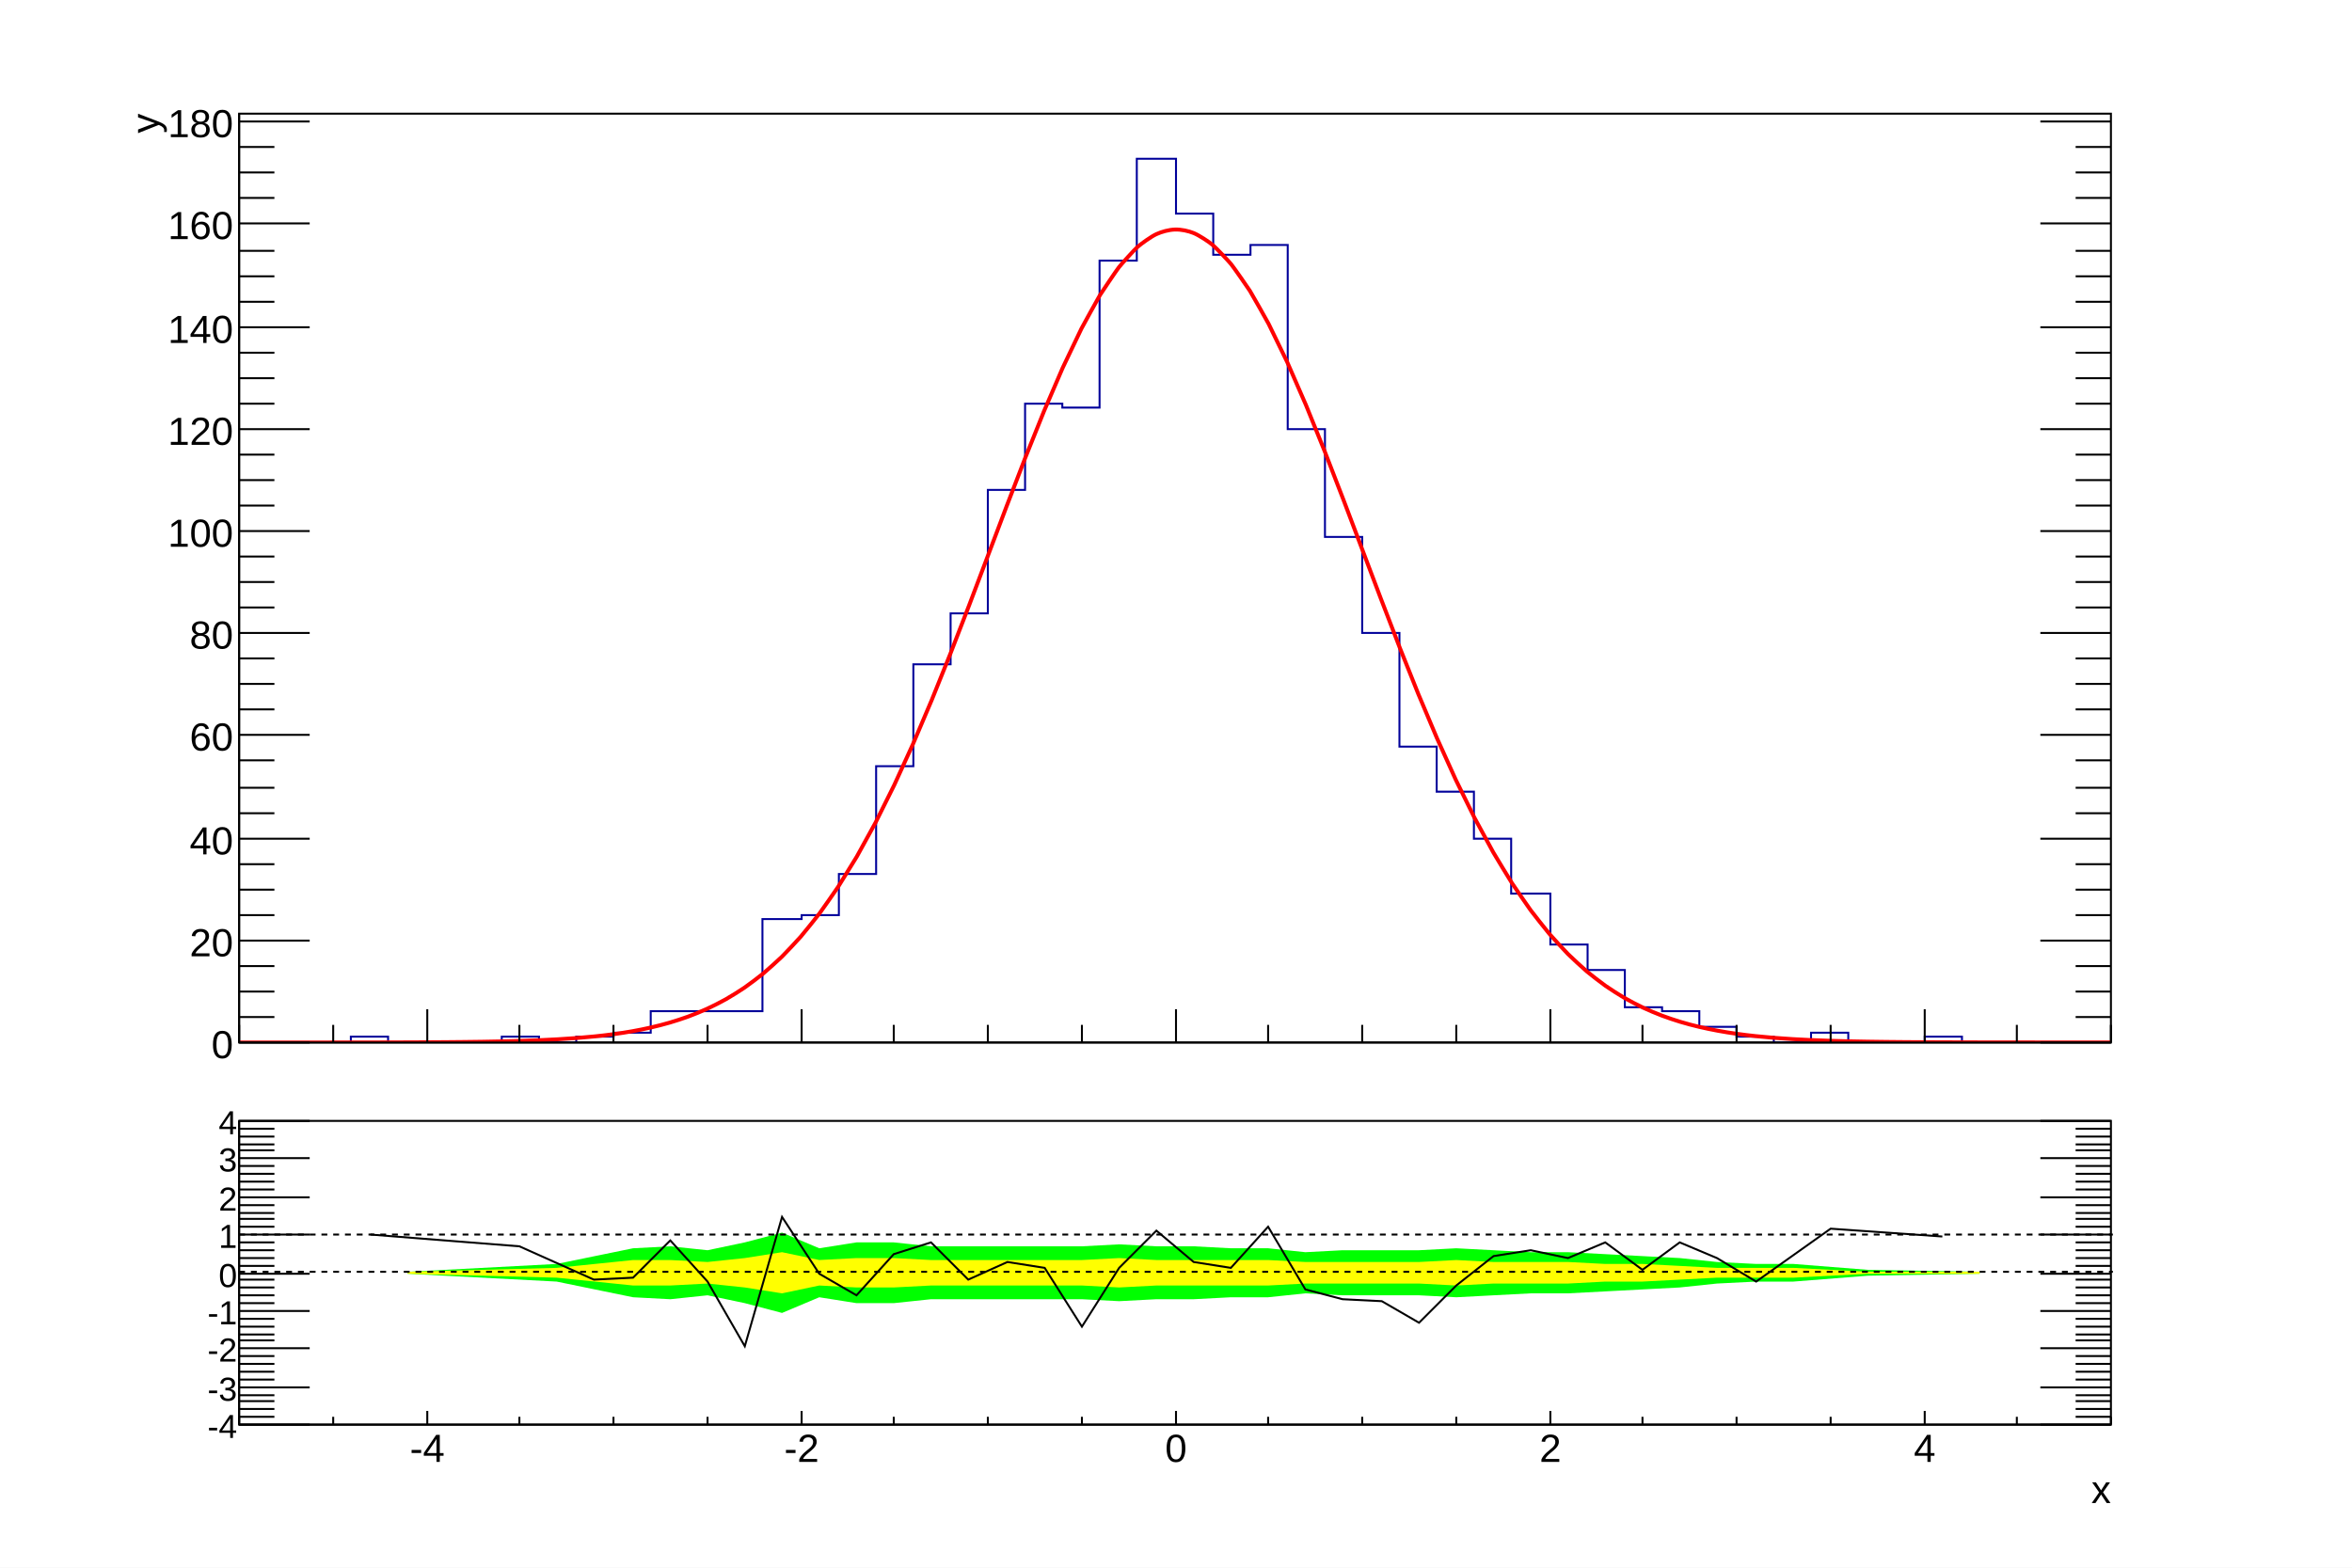
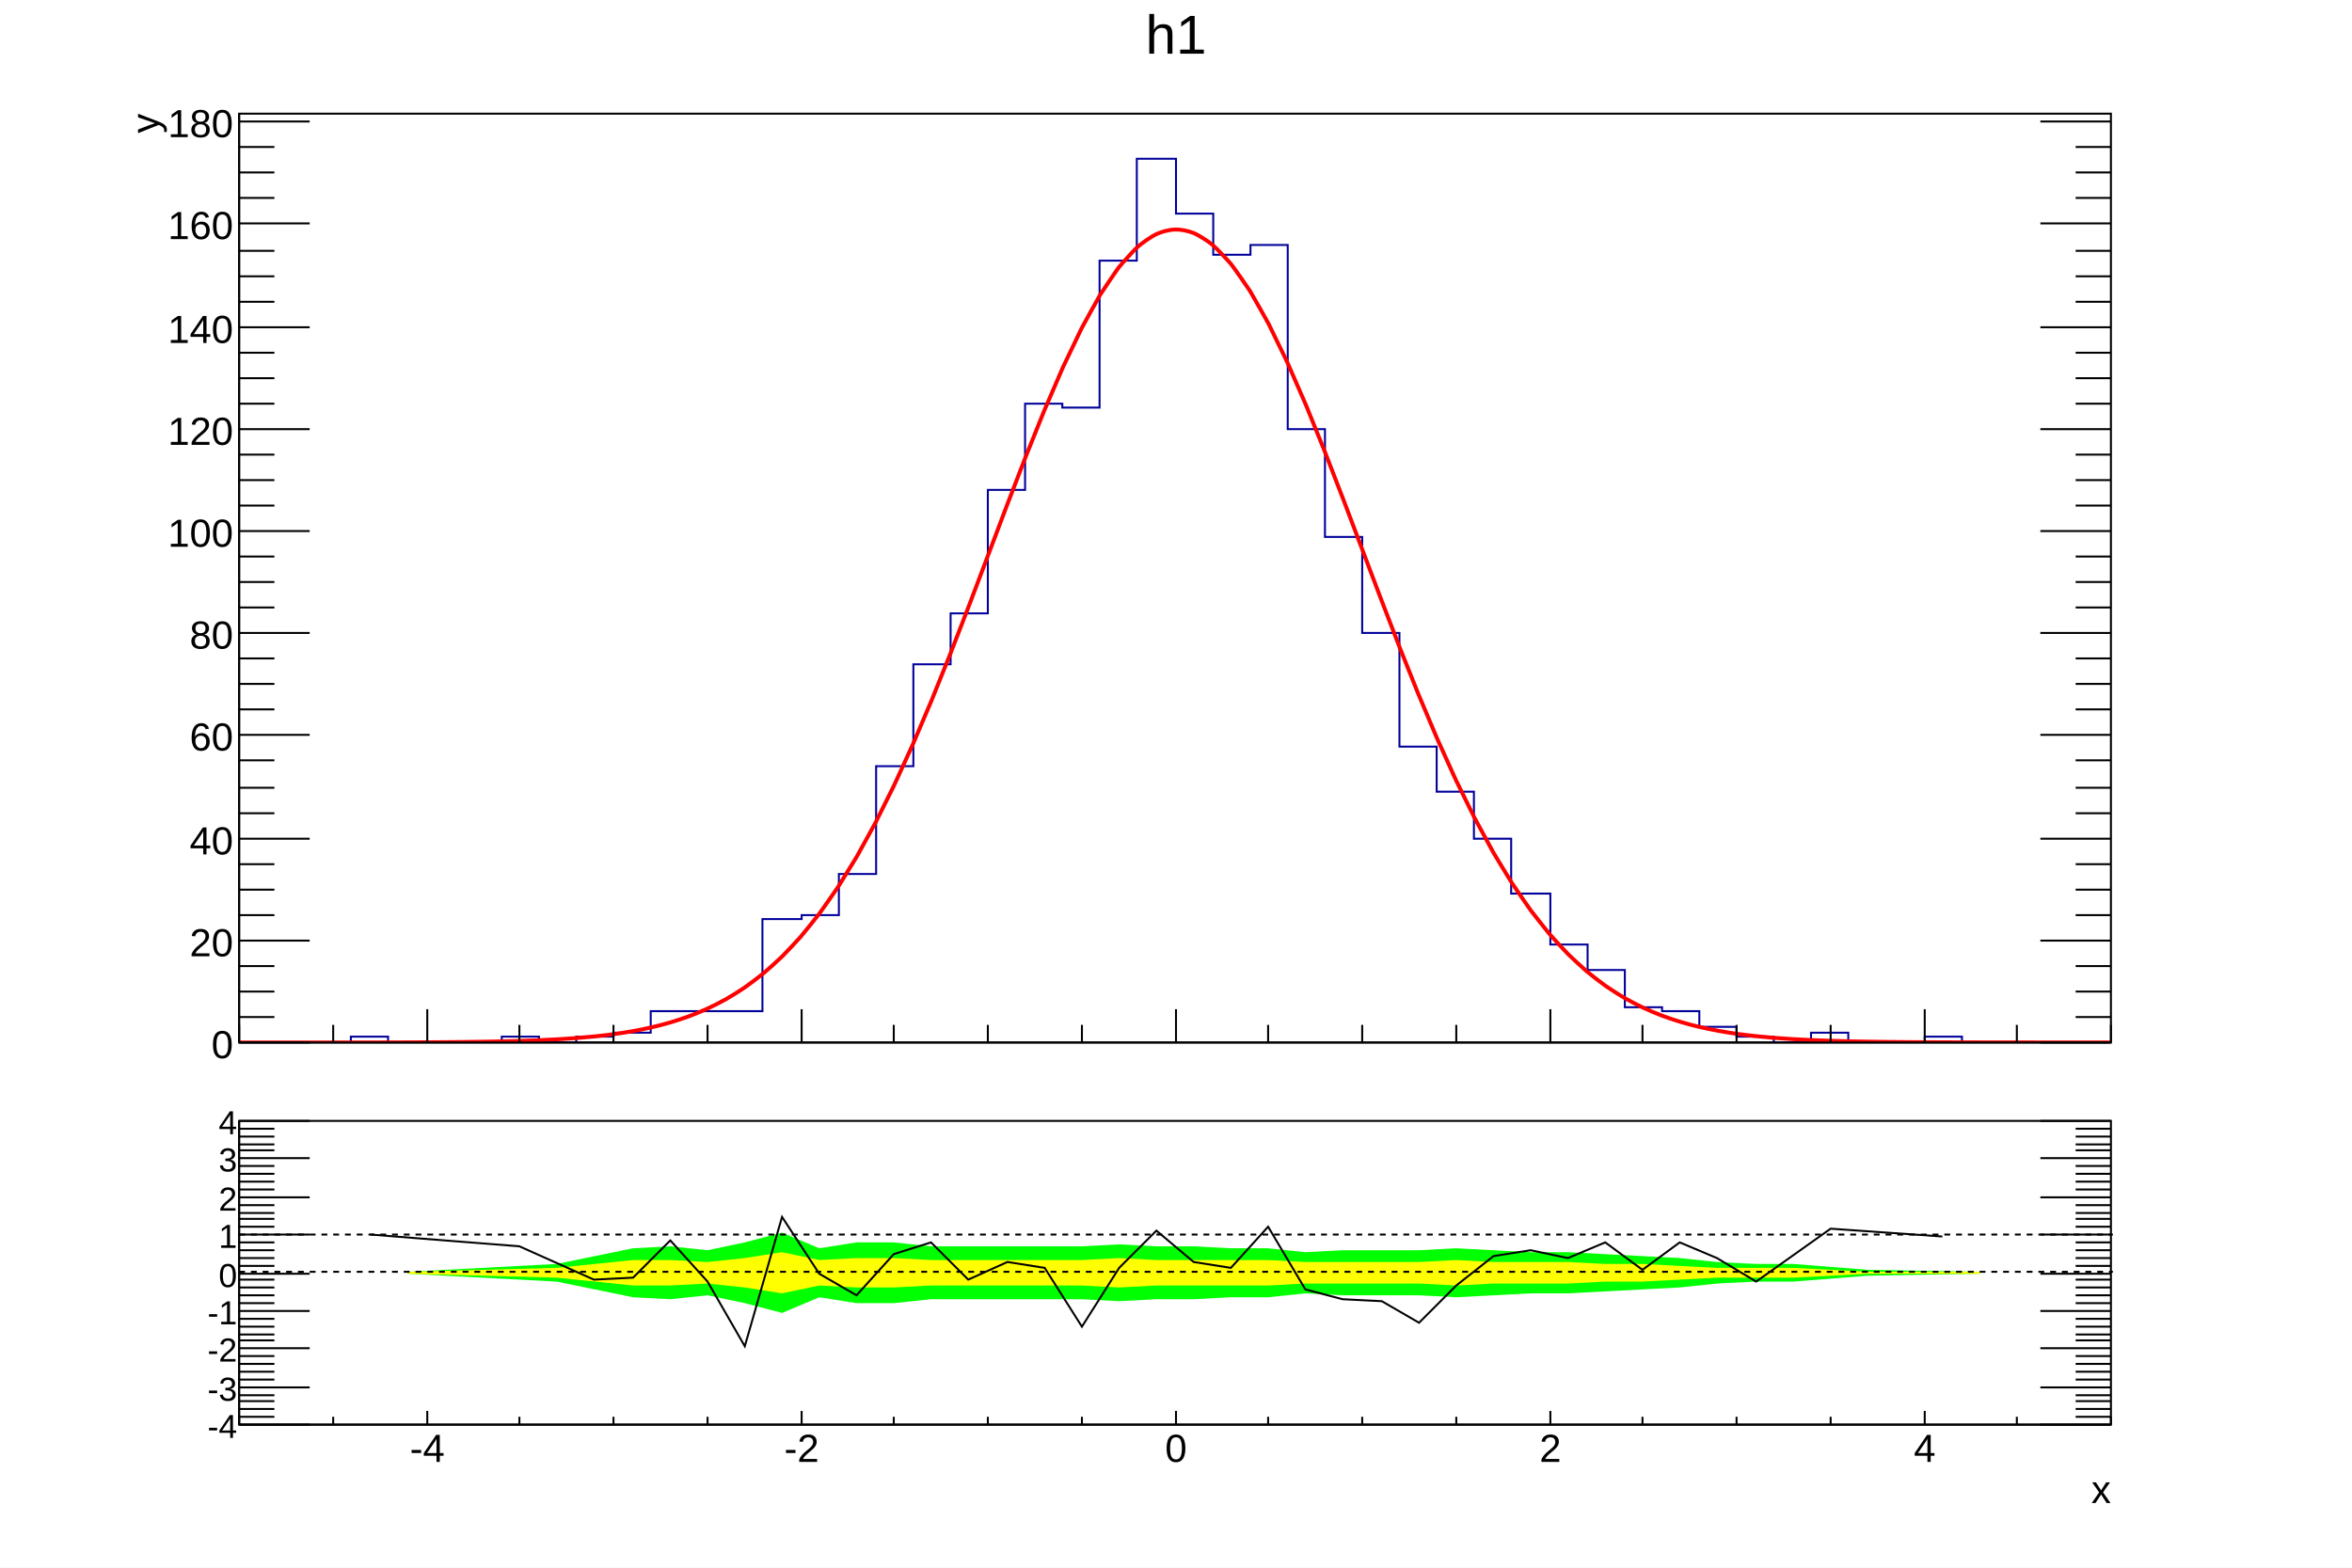
<svg xmlns="http://www.w3.org/2000/svg" viewBox="0 0 1200 800" preserveAspectRatio="none" width="1200" height="800">
  <rect x="0" y="0" width="1200" height="800" style="fill: white;" />
  <g>
    <svg viewBox="0 0 1194 558" preserveAspectRatio="none" x="3" y="2" width="1194" height="558">
      <rect x="0" y="0" width="1194" height="558" style="fill: white;" />
      <g>
        <g transform="translate(119,56)">
          <rect x="0" y="0" width="955" height="474" style="fill: white; stroke: black; stroke-width: 1;" />
          <svg x="0" y="0" overflow="hidden" width="955" height="474" viewBox="0 0 955 474">
            <g>
              <path d="M0,474h57v-3h19v3h58v-3h19v3h19v-3h19v-2h19v-11h57v-47h20v-2h19v-21h19v-55h19v-52h19v-26h19v-63h19v-44h19v2h19v-75h19v-52h20v28h19v21h19v-5h19v94h19v55h19v49h19v58h19v23h19v24h19v28h20v26h19v13h19v19h19v2h19v8h19v5h19v3h19v-5h19v5h39v-3h19v3h76" style="stroke-linejoin: miter; stroke: rgb(0,0,154); stroke-width: 1; fill: none;" />
            </g>
            <g>
              <path d="M0,474c1.59,0,6.37,0,9.55,0s6.37,0,9.55,0s6.37,0,9.55,0s6.37,0,9.55,0s6.37,0,9.55,-0.01s6.37,0,9.55,-0.01s6.37,-0.01,9.55,-0.01s6.37,-0.01,9.55,-0.02s6.37,-0.02,9.55,-0.03s6.37,-0.02,9.55,-0.04s6.37,-0.04,9.55,-0.06s6.37,-0.05,9.55,-0.09s6.37,-0.07,9.55,-0.12s6.37,-0.11,9.55,-0.18s6.37,-0.15,9.55,-0.25s6.37,-0.21,9.55,-0.34s6.38,-0.29,9.55,-0.47s6.39,-0.39,9.55,-0.64s6.4,-0.53,9.55,-0.85s6.43,-0.71,9.55,-1.13s6.47,-0.94,9.55,-1.49s6.53,-1.23,9.55,-1.93s6.62,-1.61,9.55,-2.47s6.75,-2.1,9.55,-3.13s6.92,-2.72,9.55,-3.93s7.14,-3.5,9.55,-4.86s7.39,-4.46,9.55,-5.95s7.66,-5.63,9.55,-7.2s7.93,-7.01,9.55,-8.6s8.18,-8.57,9.55,-10.15s8.4,-10.3,9.55,-11.83s8.59,-12.15,9.55,-13.62s8.74,-14.08,9.55,-15.47s8.87,-16.03,9.55,-17.34s8.96,-17.93,9.55,-19.17s9.03,-19.72,9.55,-20.89s9.08,-21.31,9.55,-22.44s9.12,-22.63,9.55,-23.72s9.14,-23.61,9.55,-24.67s9.15,-24.15,9.55,-25.21s9.15,-24.21,9.55,-25.27s9.12,-23.72,9.55,-24.8s9.08,-22.64,9.55,-23.77s9.01,-20.96,9.55,-22.16s8.89,-18.68,9.55,-19.98s8.69,-15.83,9.55,-17.25s8.34,-12.49,9.55,-14.04s7.77,-8.84,9.55,-10.42s6.93,-5.28,9.55,-6.49s6.37,-2.28,9.55,-2.37s6.82,0.71,9.55,1.82s7.67,4.39,9.55,5.96s8.28,8.36,9.55,9.92s8.65,12.15,9.55,13.58s8.87,15.54,9.55,16.85s8.99,18.44,9.55,19.64s9.07,20.77,9.55,21.9s9.12,22.5,9.55,23.59s9.14,23.64,9.55,24.7s9.15,24.19,9.55,25.24s9.14,24.18,9.55,25.24s9.12,23.68,9.55,24.77s9.09,22.75,9.55,23.87s9.04,21.45,9.55,22.62s8.97,19.88,9.55,21.11s8.88,18.11,9.55,19.4s8.76,16.21,9.55,17.58s8.61,14.26,9.55,15.71s8.43,12.34,9.55,13.86s8.21,10.49,9.55,12.06s7.96,8.77,9.55,10.36s7.7,7.23,9.55,8.8s7.42,5.87,9.55,7.37s7.17,4.72,9.55,6.11s6.95,3.77,9.55,5s6.77,2.98,9.55,4.04s6.63,2.35,9.55,3.23s6.54,1.84,9.55,2.55s6.47,1.42,9.55,1.99s6.43,1.1,9.55,1.54s6.4,0.84,9.55,1.18s6.39,0.63,9.55,0.89s6.38,0.47,9.55,0.66s6.37,0.35,9.55,0.49s6.37,0.26,9.55,0.36s6.37,0.18,9.55,0.26s6.37,0.13,9.55,0.18s6.37,0.09,9.55,0.13s6.37,0.07,9.55,0.09s6.37,0.05,9.55,0.06s6.37,0.03,9.55,0.04s6.37,0.02,9.55,0.03s6.37,0.01,9.55,0.02s6.37,0.01,9.55,0.01s6.37,0.01,9.55,0.01s6.37,0,9.55,0.01s6.37,0,9.55,0s6.37,0,9.55,0s6.37,0,9.55,0s7.96,0,9.55,0" style="fill: none; stroke: red; stroke-width: 2;" />
            </g>
          </svg>
          <g>
            <g transform="translate(0,474)">
              <line x1="0" y1="0" x2="955" y2="0" style="stroke: black; stroke-width: 1;" />
              <path d="M0,-9v9m48,-9v9m48,-17v17m47,-9v9m48,-9v9m48,-9v9m48,-17v17m47,-9v9m48,-9v9m48,-9v9m48,-17v17m47,-9v9m48,-9v9m48,-9v9m48,-17v17m47,-9v9m48,-9v9m48,-9v9m48,-17v17m47,-9v9m48,-9v9" style="stroke: black; stroke-width: 1;" />
            </g>
            <g>
              <line x1="0" y1="0" x2="0" y2="474" style="stroke: black; stroke-width: 1;" />
              <path d="M36,474h-36m18,-13h-18m18,-13h-18m18,-13h-18m36,-13h-36m18,-13h-18m18,-13h-18m18,-13h-18m36,-13h-36m18,-13h-18m18,-13h-18m18,-14h-18m36,-13h-36m18,-13h-18m18,-13h-18m18,-13h-18m36,-13h-36m18,-13h-18m18,-13h-18m18,-13h-18m36,-13h-36m18,-13h-18m18,-13h-18m18,-13h-18m36,-13h-36m18,-13h-18m18,-13h-18m18,-13h-18m36,-13h-36m18,-13h-18m18,-13h-18m18,-13h-18m36,-14h-36m18,-13h-18m18,-13h-18m18,-13h-18m36,-13h-36" style="stroke: black; stroke-width: 1;" />
              <path d="M919,474h36m-18,-13h18m-18,-13h18m-18,-13h18m-36,-13h36m-18,-13h18m-18,-13h18m-18,-13h18m-36,-13h36m-18,-13h18m-18,-13h18m-18,-14h18m-36,-13h36m-18,-13h18m-18,-13h18m-18,-13h18m-36,-13h36m-18,-13h18m-18,-13h18m-18,-13h18m-36,-13h36m-18,-13h18m-18,-13h18m-18,-13h18m-36,-13h36m-18,-13h18m-18,-13h18m-18,-13h18m-36,-13h36m-18,-13h18m-18,-13h18m-18,-13h18m-36,-14h36m-18,-13h18m-18,-13h18m-18,-13h18m-36,-13h36" style="stroke: black; stroke-width: 1;" />
              <g font-family="Arial" font-size="20" space="preserve">
                <text fill="black" text-anchor="end" dy=".4em" transform="translate(-3,474)">
         0
        </text>
                <text fill="black" text-anchor="end" dy=".4em" transform="translate(-3,422)">
         20
        </text>
                <text fill="black" text-anchor="end" dy=".4em" transform="translate(-3,370)">
         40
        </text>
                <text fill="black" text-anchor="end" dy=".4em" transform="translate(-3,317)">
         60
        </text>
                <text fill="black" text-anchor="end" dy=".4em" transform="translate(-3,265)">
         80
        </text>
                <text fill="black" text-anchor="end" dy=".4em" transform="translate(-3,213)">
         100
        </text>
                <text fill="black" text-anchor="end" dy=".4em" transform="translate(-3,161)">
         120
        </text>
                <text fill="black" text-anchor="end" dy=".4em" transform="translate(-3,109)">
         140
        </text>
                <text fill="black" text-anchor="end" dy=".4em" transform="translate(-3,56)">
         160
        </text>
                <text fill="black" text-anchor="end" dy=".4em" transform="translate(-3,4)">
         180
        </text>
              </g>
              <g font-family="Arial" font-size="20" space="preserve" transform="translate(-49,0)">
                <text fill="black" text-anchor="end" dy=".4em" transform=" rotate(270)">
         y
        </text>
              </g>
            </g>
          </g>
        </g>
-         <g transform="translate(119,3)" font-family="Arial" font-size="31" space="preserve">
+         <g transform="translate(119,3)" font-family="Arial" font-size="28" space="preserve">
          <path d="M0,0h955v37h-955z" style="fill: none;" />
-           <text fill="black" />
+           <text fill="black" text-anchor="middle" dy=".8em" transform="translate(478,0)">
+       h1
+      </text>
        </g>
      </g>
    </svg>
    <svg viewBox="0 0 1194 238" preserveAspectRatio="none" x="3" y="560" width="1194" height="238">
      <rect x="0" y="0" width="1194" height="238" style="fill: white;" />
      <g>
        <g transform="translate(119,12)">
          <rect x="0" y="0" width="955" height="155" style="fill: white; stroke: black; stroke-width: 1;" />
          <svg x="0" y="0" overflow="hidden" width="955" height="155" viewBox="0 0 955 155">
            <g>
              <path d="M86,78l76,4l39,8l19,1l19,-2l19,4l19,5l19,-8l19,3h19l19,-2h19h20h19h19l19,1l19,-1h19l19,-1h19l19,-2l19,1h20h19l19,1l19,-1l19,-1h19l19,-1l19,-1l19,-1l19,-2l20,-1h19l38,-3l57,-1L888,77l-57,-1l-38,-3h-19l-20,-1l-19,-2l-19,-1l-19,-1l-19,-1h-19l-19,-1l-19,-1l-19,1h-19h-20l-19,1l-19,-2h-19l-19,-1h-19l-19,-1l-19,1h-19h-19h-20h-19l-19,-2h-19l-19,3l-19,-8l-19,5l-19,4l-19,-2l-19,1l-39,8l-76,4Z" style="stroke: none; fill: rgb(0,255,0);" />
            </g>
            <g>
              <path d="M86,78l76,2l39,4h19l19,-1l19,2l19,3l19,-4l19,1h19l19,-1h19h20h19h19l19,1l19,-1h19h19h19l19,-1h19h20h19l19,1l19,-1h19h19l19,-1h19l19,-1l19,-1h20h19l38,-2h57L888,77h-57l-38,-2h-19h-20l-19,-1l-19,-1h-19l-19,-1h-19h-19l-19,-1l-19,1h-19h-20h-19l-19,-1h-19h-19h-19l-19,-1l-19,1h-19h-19h-20h-19l-19,-1h-19l-19,1l-19,-4l-19,3l-19,2l-19,-1h-19l-39,4l-76,2Z" style="stroke: none; fill: rgb(255,255,0);" />
            </g>
            <g>
              <path d="M67,58l76,6l38,17l20,-1l19,-19l19,21l19,33l19,-66l19,29l19,11l19,-21l19,-6l19,19l20,-9l19,3l19,30l19,-30l19,-19l19,16l19,3l19,-21l19,32l19,5l20,1l19,11l19,-19l19,-15l19,-3l19,4l19,-8l19,14l19,-14l19,8l20,12l38,-27l57,4" style="stroke: black; stroke-width: 1; fill: none;" />
            </g>
          </svg>
          <g>
            <g transform="translate(0,155)">
              <line x1="0" y1="0" x2="955" y2="0" style="stroke: black; stroke-width: 1;" />
              <path d="M0,-4v4m48,-4v4m48,-7v7m47,-4v4m48,-4v4m48,-4v4m48,-7v7m47,-4v4m48,-4v4m48,-4v4m48,-7v7m47,-4v4m48,-4v4m48,-4v4m48,-7v7m47,-4v4m48,-4v4m48,-4v4m48,-7v7m47,-4v4m48,-4v4" style="stroke: black; stroke-width: 1;" />
              <g font-family="Arial" font-size="20" space="preserve">
                <text fill="black" text-anchor="middle" dy=".8em" transform="translate(96,3)">
         -4
        </text>
                <text fill="black" text-anchor="middle" dy=".8em" transform="translate(287,3)">
         -2
        </text>
                <text fill="black" text-anchor="middle" dy=".8em" transform="translate(478,3)">
         0
        </text>
                <text fill="black" text-anchor="middle" dy=".8em" transform="translate(669,3)">
         2
        </text>
                <text fill="black" text-anchor="middle" dy=".8em" transform="translate(860,3)">
         4
        </text>
              </g>
              <g font-family="Arial" font-size="20" space="preserve" transform="translate(955,32)">
                <text fill="black" text-anchor="end" dy=".4em">
         x
        </text>
              </g>
            </g>
            <g>
              <line x1="0" y1="0" x2="0" y2="155" style="stroke: black; stroke-width: 1;" />
              <path d="M36,155h-36m18,-4h-18m18,-4h-18m18,-4h-18m18,-3h-18m36,-4h-36m18,-4h-18m18,-4h-18m18,-4h-18m18,-4h-18m36,-4h-36m18,-4h-18m18,-3h-18m18,-4h-18m18,-4h-18m36,-4h-36m18,-4h-18m18,-4h-18m18,-4h-18m18,-4h-18m36,-3h-36m18,-4h-18m18,-4h-18m18,-4h-18m18,-4h-18m36,-4h-36m18,-4h-18m18,-4h-18m18,-3h-18m18,-4h-18m36,-4h-36m18,-4h-18m18,-4h-18m18,-4h-18m18,-4h-18m36,-4h-36m18,-4h-18m18,-3h-18m18,-4h-18m18,-4h-18m36,-4h-36" style="stroke: black; stroke-width: 1;" />
              <path d="M919,155h36m-18,-4h18m-18,-4h18m-18,-4h18m-18,-3h18m-36,-4h36m-18,-4h18m-18,-4h18m-18,-4h18m-18,-4h18m-36,-4h36m-18,-4h18m-18,-3h18m-18,-4h18m-18,-4h18m-36,-4h36m-18,-4h18m-18,-4h18m-18,-4h18m-18,-4h18m-36,-3h36m-18,-4h18m-18,-4h18m-18,-4h18m-18,-4h18m-36,-4h36m-18,-4h18m-18,-4h18m-18,-3h18m-18,-4h18m-36,-4h36m-18,-4h18m-18,-4h18m-18,-4h18m-18,-4h18m-36,-4h36m-18,-4h18m-18,-3h18m-18,-4h18m-18,-4h18m-36,-4h36" style="stroke: black; stroke-width: 1;" />
              <g font-family="Arial" font-size="17" space="preserve">
                <text fill="black" text-anchor="end" dy=".4em" transform="translate(-1,155)">
         -4
        </text>
                <text fill="black" text-anchor="end" dy=".4em" transform="translate(-1,136)">
         -3
        </text>
                <text fill="black" text-anchor="end" dy=".4em" transform="translate(-1,116)">
         -2
        </text>
                <text fill="black" text-anchor="end" dy=".4em" transform="translate(-1,97)">
         -1
        </text>
                <text fill="black" text-anchor="end" dy=".4em" transform="translate(-1,78)">
         0
        </text>
                <text fill="black" text-anchor="end" dy=".4em" transform="translate(-1,58)">
         1
        </text>
                <text fill="black" text-anchor="end" dy=".4em" transform="translate(-1,39)">
         2
        </text>
                <text fill="black" text-anchor="end" dy=".4em" transform="translate(-1,19)">
         3
        </text>
                <text fill="black" text-anchor="end" dy=".4em" transform="translate(-1,0)">
         4
        </text>
              </g>
            </g>
          </g>
        </g>
        <g>
          <line x1="119" y1="89" x2="1075" y2="89" style="stroke: black; stroke-width: 1; stroke-dasharray: 3,3;" />
        </g>
        <g>
          <line x1="119" y1="70" x2="1075" y2="70" style="stroke: black; stroke-width: 1; stroke-dasharray: 3,3;" />
        </g>
      </g>
    </svg>
    <svg viewBox="0 0 1194 796" preserveAspectRatio="none" x="3" y="2" width="1194" height="796" display="none">
      <rect x="0" y="0" width="1194" height="796" style="fill: white; opacity: 0;" />
    </svg>
  </g>
</svg>
